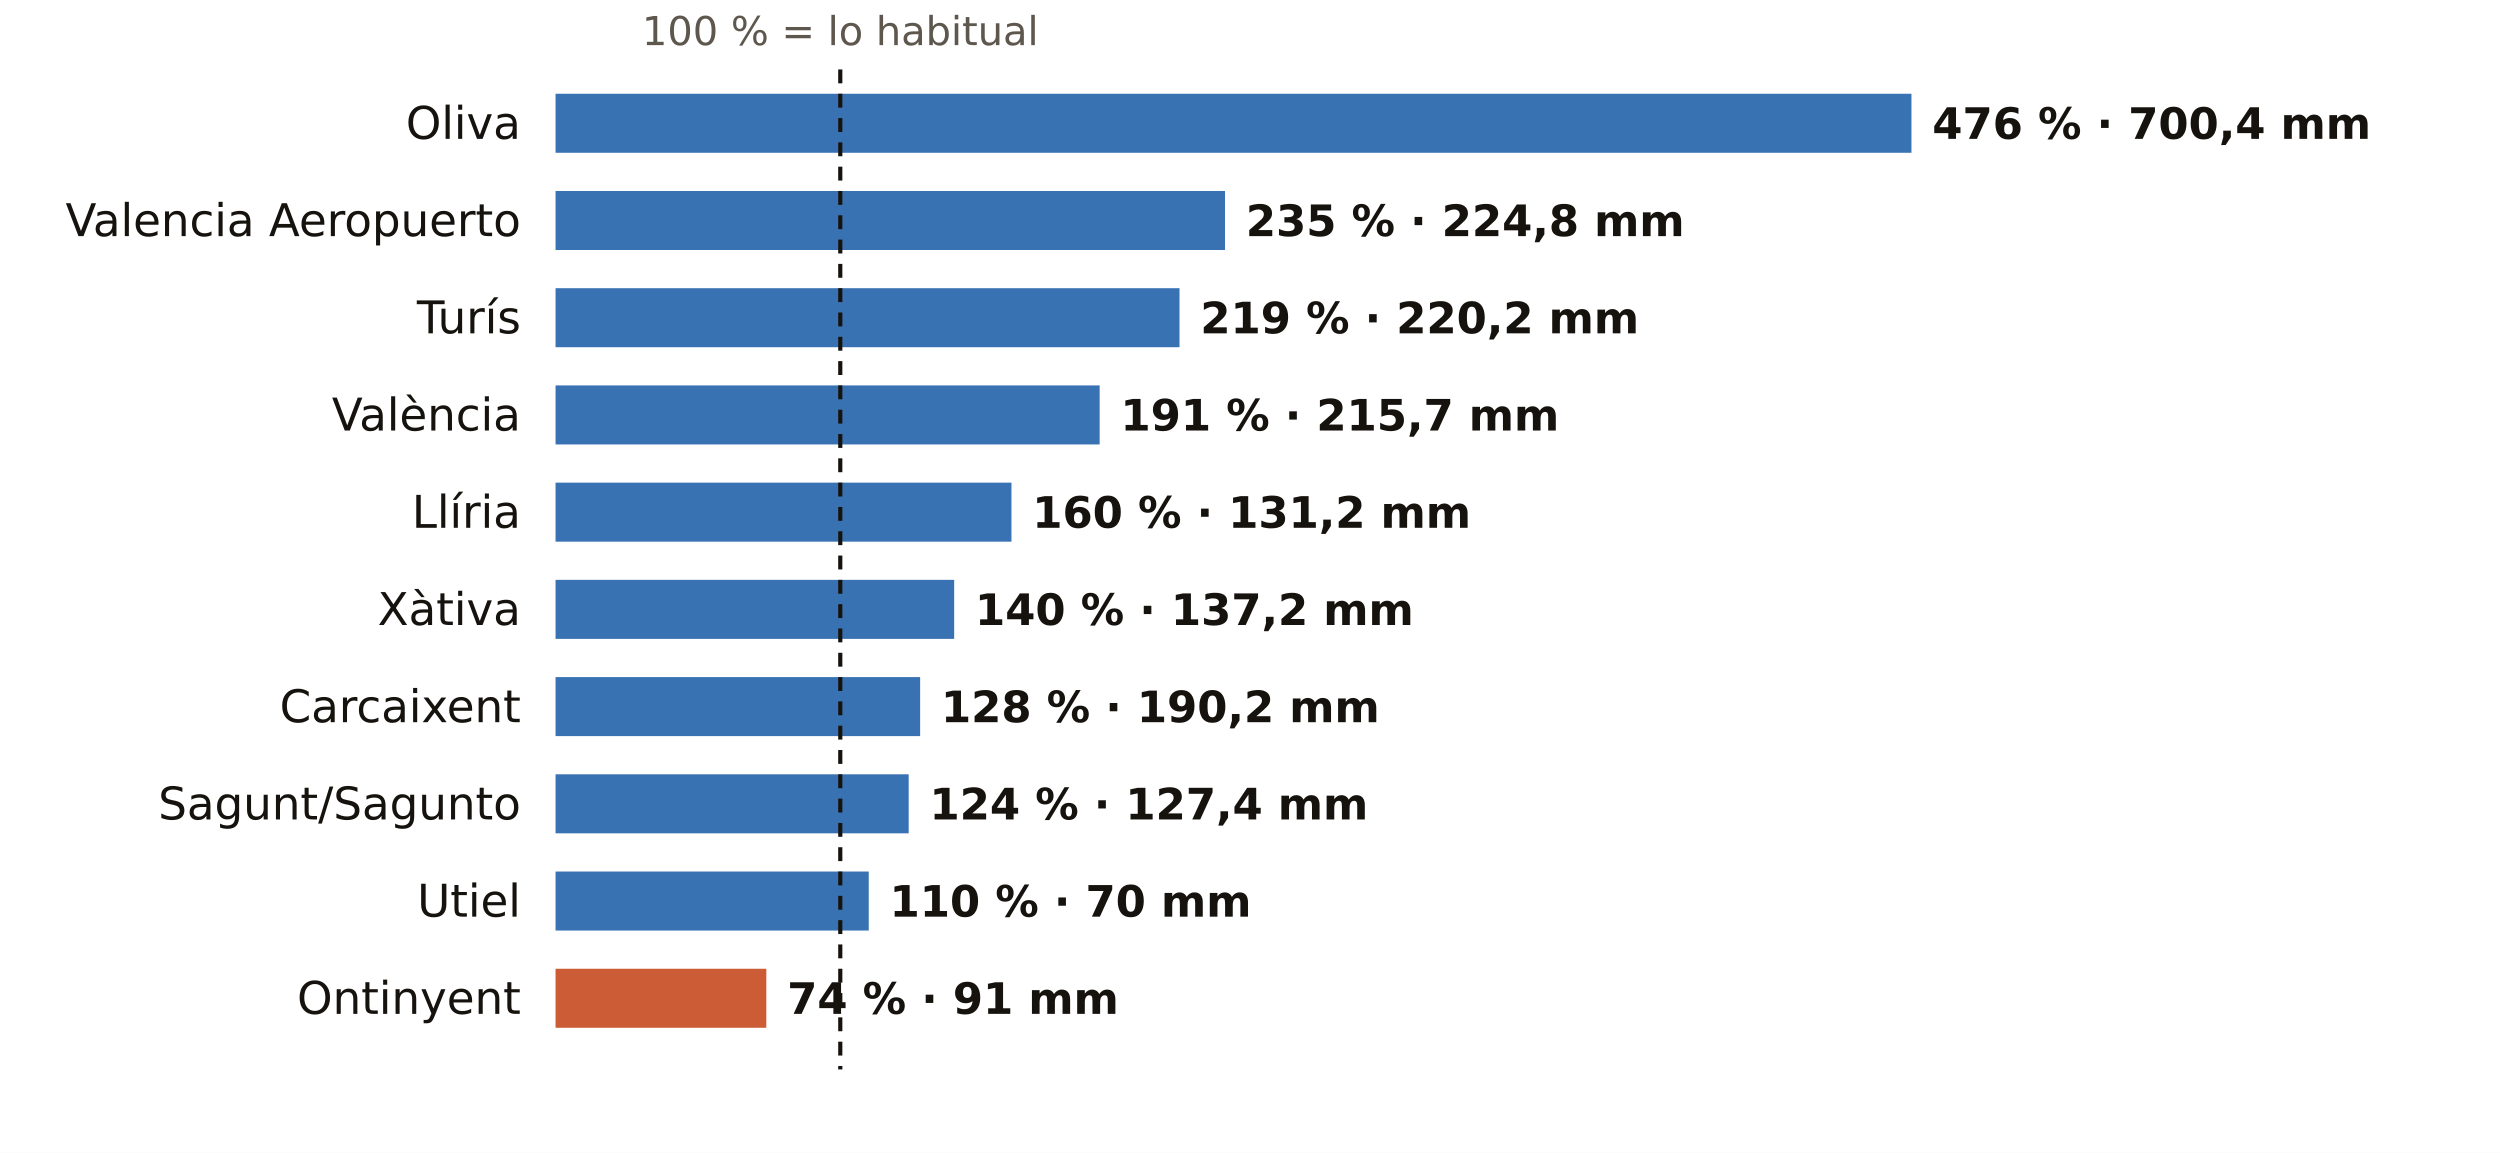
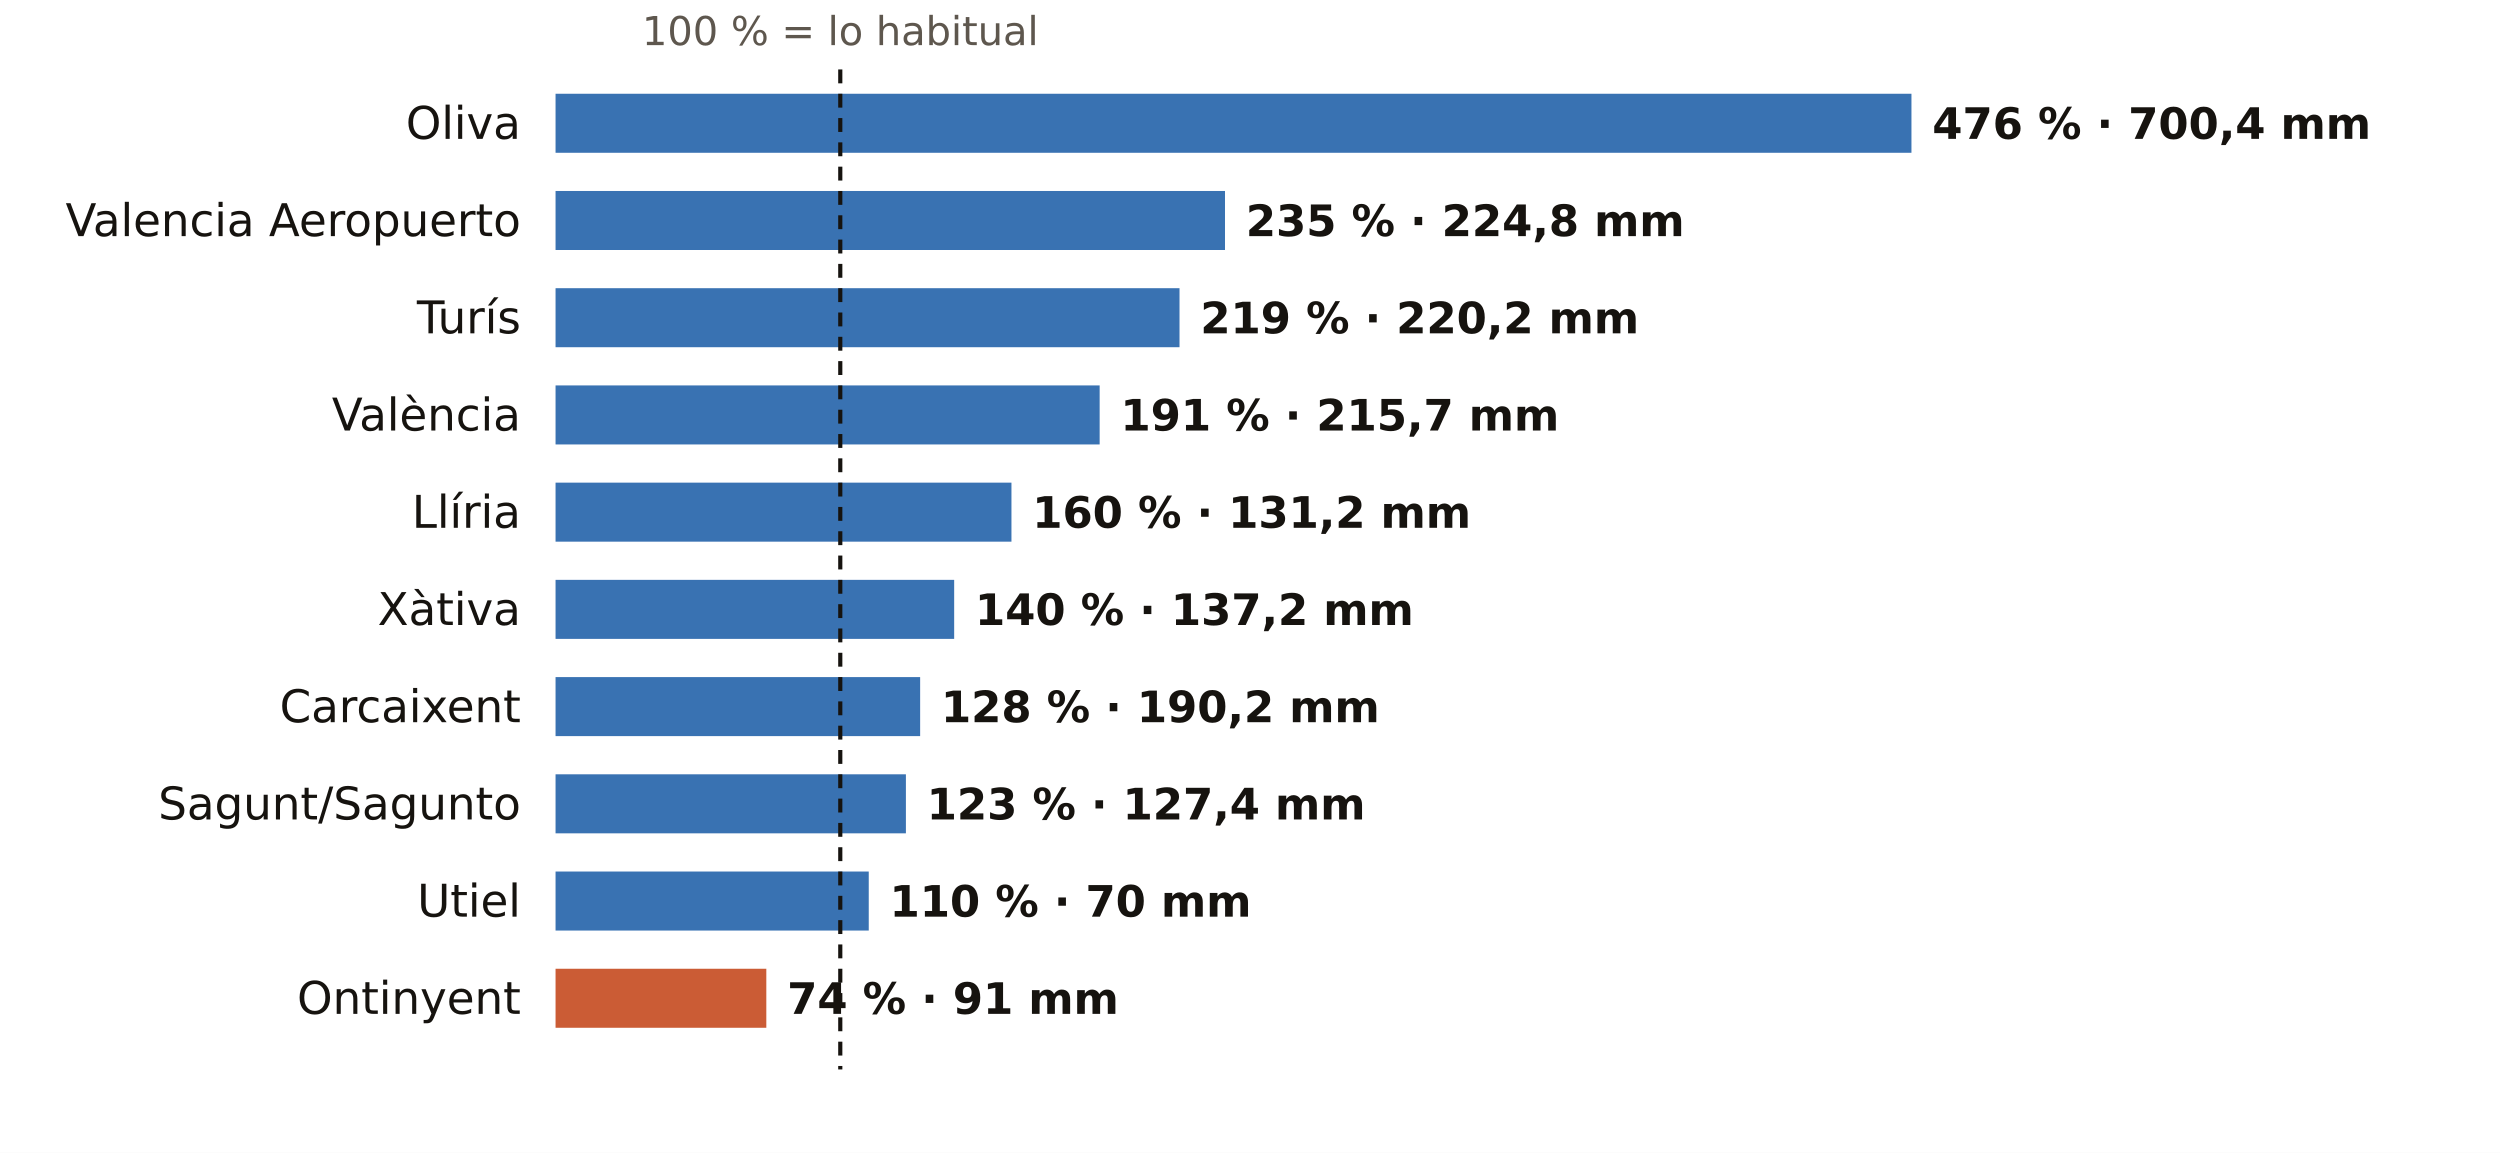
<svg xmlns="http://www.w3.org/2000/svg" viewBox="0 0 720 332" width="720" height="332" role="img" aria-label="El otoño en los pluviómetros de AEMET de Valencia: % de lo habitual">
  <rect width="720" height="332" fill="#FFFFFF" />
  <text x="242.0" y="13.0" font-size="11.5" fill="#5E574E" text-anchor="middle" font-weight="400" font-family="Public Sans, DejaVu Sans, Arial, sans-serif">100 % = lo habitual</text>
  <text x="150.0" y="40.0" font-size="13" fill="#16130F" text-anchor="end" font-weight="500" font-family="Public Sans, DejaVu Sans, Arial, sans-serif">Oliva</text>
  <rect x="160" y="27" width="390.5" height="17" fill="#1F5FA8" opacity="0.88" />
  <text x="556.5" y="40.0" font-size="12.5" fill="#16130F" text-anchor="start" font-weight="600" font-family="Public Sans, DejaVu Sans, Arial, sans-serif">476 % · 700,4 mm</text>
  <text x="150.0" y="68.0" font-size="13" fill="#16130F" text-anchor="end" font-weight="500" font-family="Public Sans, DejaVu Sans, Arial, sans-serif">Valencia Aeropuerto</text>
  <rect x="160" y="55" width="192.8" height="17" fill="#1F5FA8" opacity="0.88" />
  <text x="358.8" y="68.0" font-size="12.5" fill="#16130F" text-anchor="start" font-weight="600" font-family="Public Sans, DejaVu Sans, Arial, sans-serif">235 % · 224,8 mm</text>
  <text x="150.0" y="96.0" font-size="13" fill="#16130F" text-anchor="end" font-weight="500" font-family="Public Sans, DejaVu Sans, Arial, sans-serif">Turís</text>
  <rect x="160" y="83" width="179.7" height="17" fill="#1F5FA8" opacity="0.88" />
  <text x="345.7" y="96.0" font-size="12.5" fill="#16130F" text-anchor="start" font-weight="600" font-family="Public Sans, DejaVu Sans, Arial, sans-serif">219 % · 220,2 mm</text>
  <text x="150.0" y="124.0" font-size="13" fill="#16130F" text-anchor="end" font-weight="500" font-family="Public Sans, DejaVu Sans, Arial, sans-serif">València</text>
  <rect x="160" y="111" width="156.7" height="17" fill="#1F5FA8" opacity="0.88" />
  <text x="322.7" y="124.0" font-size="12.5" fill="#16130F" text-anchor="start" font-weight="600" font-family="Public Sans, DejaVu Sans, Arial, sans-serif">191 % · 215,7 mm</text>
  <text x="150.0" y="152.0" font-size="13" fill="#16130F" text-anchor="end" font-weight="500" font-family="Public Sans, DejaVu Sans, Arial, sans-serif">Llíria</text>
  <rect x="160" y="139" width="131.3" height="17" fill="#1F5FA8" opacity="0.88" />
  <text x="297.3" y="152.0" font-size="12.5" fill="#16130F" text-anchor="start" font-weight="600" font-family="Public Sans, DejaVu Sans, Arial, sans-serif">160 % · 131,2 mm</text>
  <text x="150.0" y="180.0" font-size="13" fill="#16130F" text-anchor="end" font-weight="500" font-family="Public Sans, DejaVu Sans, Arial, sans-serif">Xàtiva</text>
  <rect x="160" y="167" width="114.8" height="17" fill="#1F5FA8" opacity="0.88" />
  <text x="280.8" y="180.0" font-size="12.5" fill="#16130F" text-anchor="start" font-weight="600" font-family="Public Sans, DejaVu Sans, Arial, sans-serif">140 % · 137,2 mm</text>
  <text x="150.0" y="208.0" font-size="13" fill="#16130F" text-anchor="end" font-weight="500" font-family="Public Sans, DejaVu Sans, Arial, sans-serif">Carcaixent</text>
  <rect x="160" y="195" width="105.0" height="17" fill="#1F5FA8" opacity="0.88" />
  <text x="271.0" y="208.0" font-size="12.5" fill="#16130F" text-anchor="start" font-weight="600" font-family="Public Sans, DejaVu Sans, Arial, sans-serif">128 % · 190,2 mm</text>
  <text x="150.0" y="236.0" font-size="13" fill="#16130F" text-anchor="end" font-weight="500" font-family="Public Sans, DejaVu Sans, Arial, sans-serif">Sagunt/Sagunto</text>
-   <rect x="160" y="223" width="101.7" height="17" fill="#1F5FA8" opacity="0.88" />
-   <text x="267.7" y="236.0" font-size="12.5" fill="#16130F" text-anchor="start" font-weight="600" font-family="Public Sans, DejaVu Sans, Arial, sans-serif">124 % · 127,4 mm</text>
+   <rect x="160" y="223" width="100.9" height="17" fill="#1F5FA8" opacity="0.88" />
+   <text x="266.9" y="236.0" font-size="12.5" fill="#16130F" text-anchor="start" font-weight="600" font-family="Public Sans, DejaVu Sans, Arial, sans-serif">123 % · 127,4 mm</text>
  <text x="150.0" y="264.0" font-size="13" fill="#16130F" text-anchor="end" font-weight="500" font-family="Public Sans, DejaVu Sans, Arial, sans-serif">Utiel</text>
  <rect x="160" y="251" width="90.2" height="17" fill="#1F5FA8" opacity="0.88" />
  <text x="256.2" y="264.0" font-size="12.5" fill="#16130F" text-anchor="start" font-weight="600" font-family="Public Sans, DejaVu Sans, Arial, sans-serif">110 % · 70 mm</text>
  <text x="150.0" y="292.0" font-size="13" fill="#16130F" text-anchor="end" font-weight="500" font-family="Public Sans, DejaVu Sans, Arial, sans-serif">Ontinyent</text>
  <rect x="160" y="279" width="60.7" height="17" fill="#C4461A" opacity="0.88" />
  <text x="226.7" y="292.0" font-size="12.5" fill="#16130F" text-anchor="start" font-weight="600" font-family="Public Sans, DejaVu Sans, Arial, sans-serif">74 % · 91 mm</text>
  <line x1="242.0" x2="242.0" y1="20" y2="308" stroke="#16130F" stroke-width="1.2" stroke-dasharray="4 3" />
</svg>
